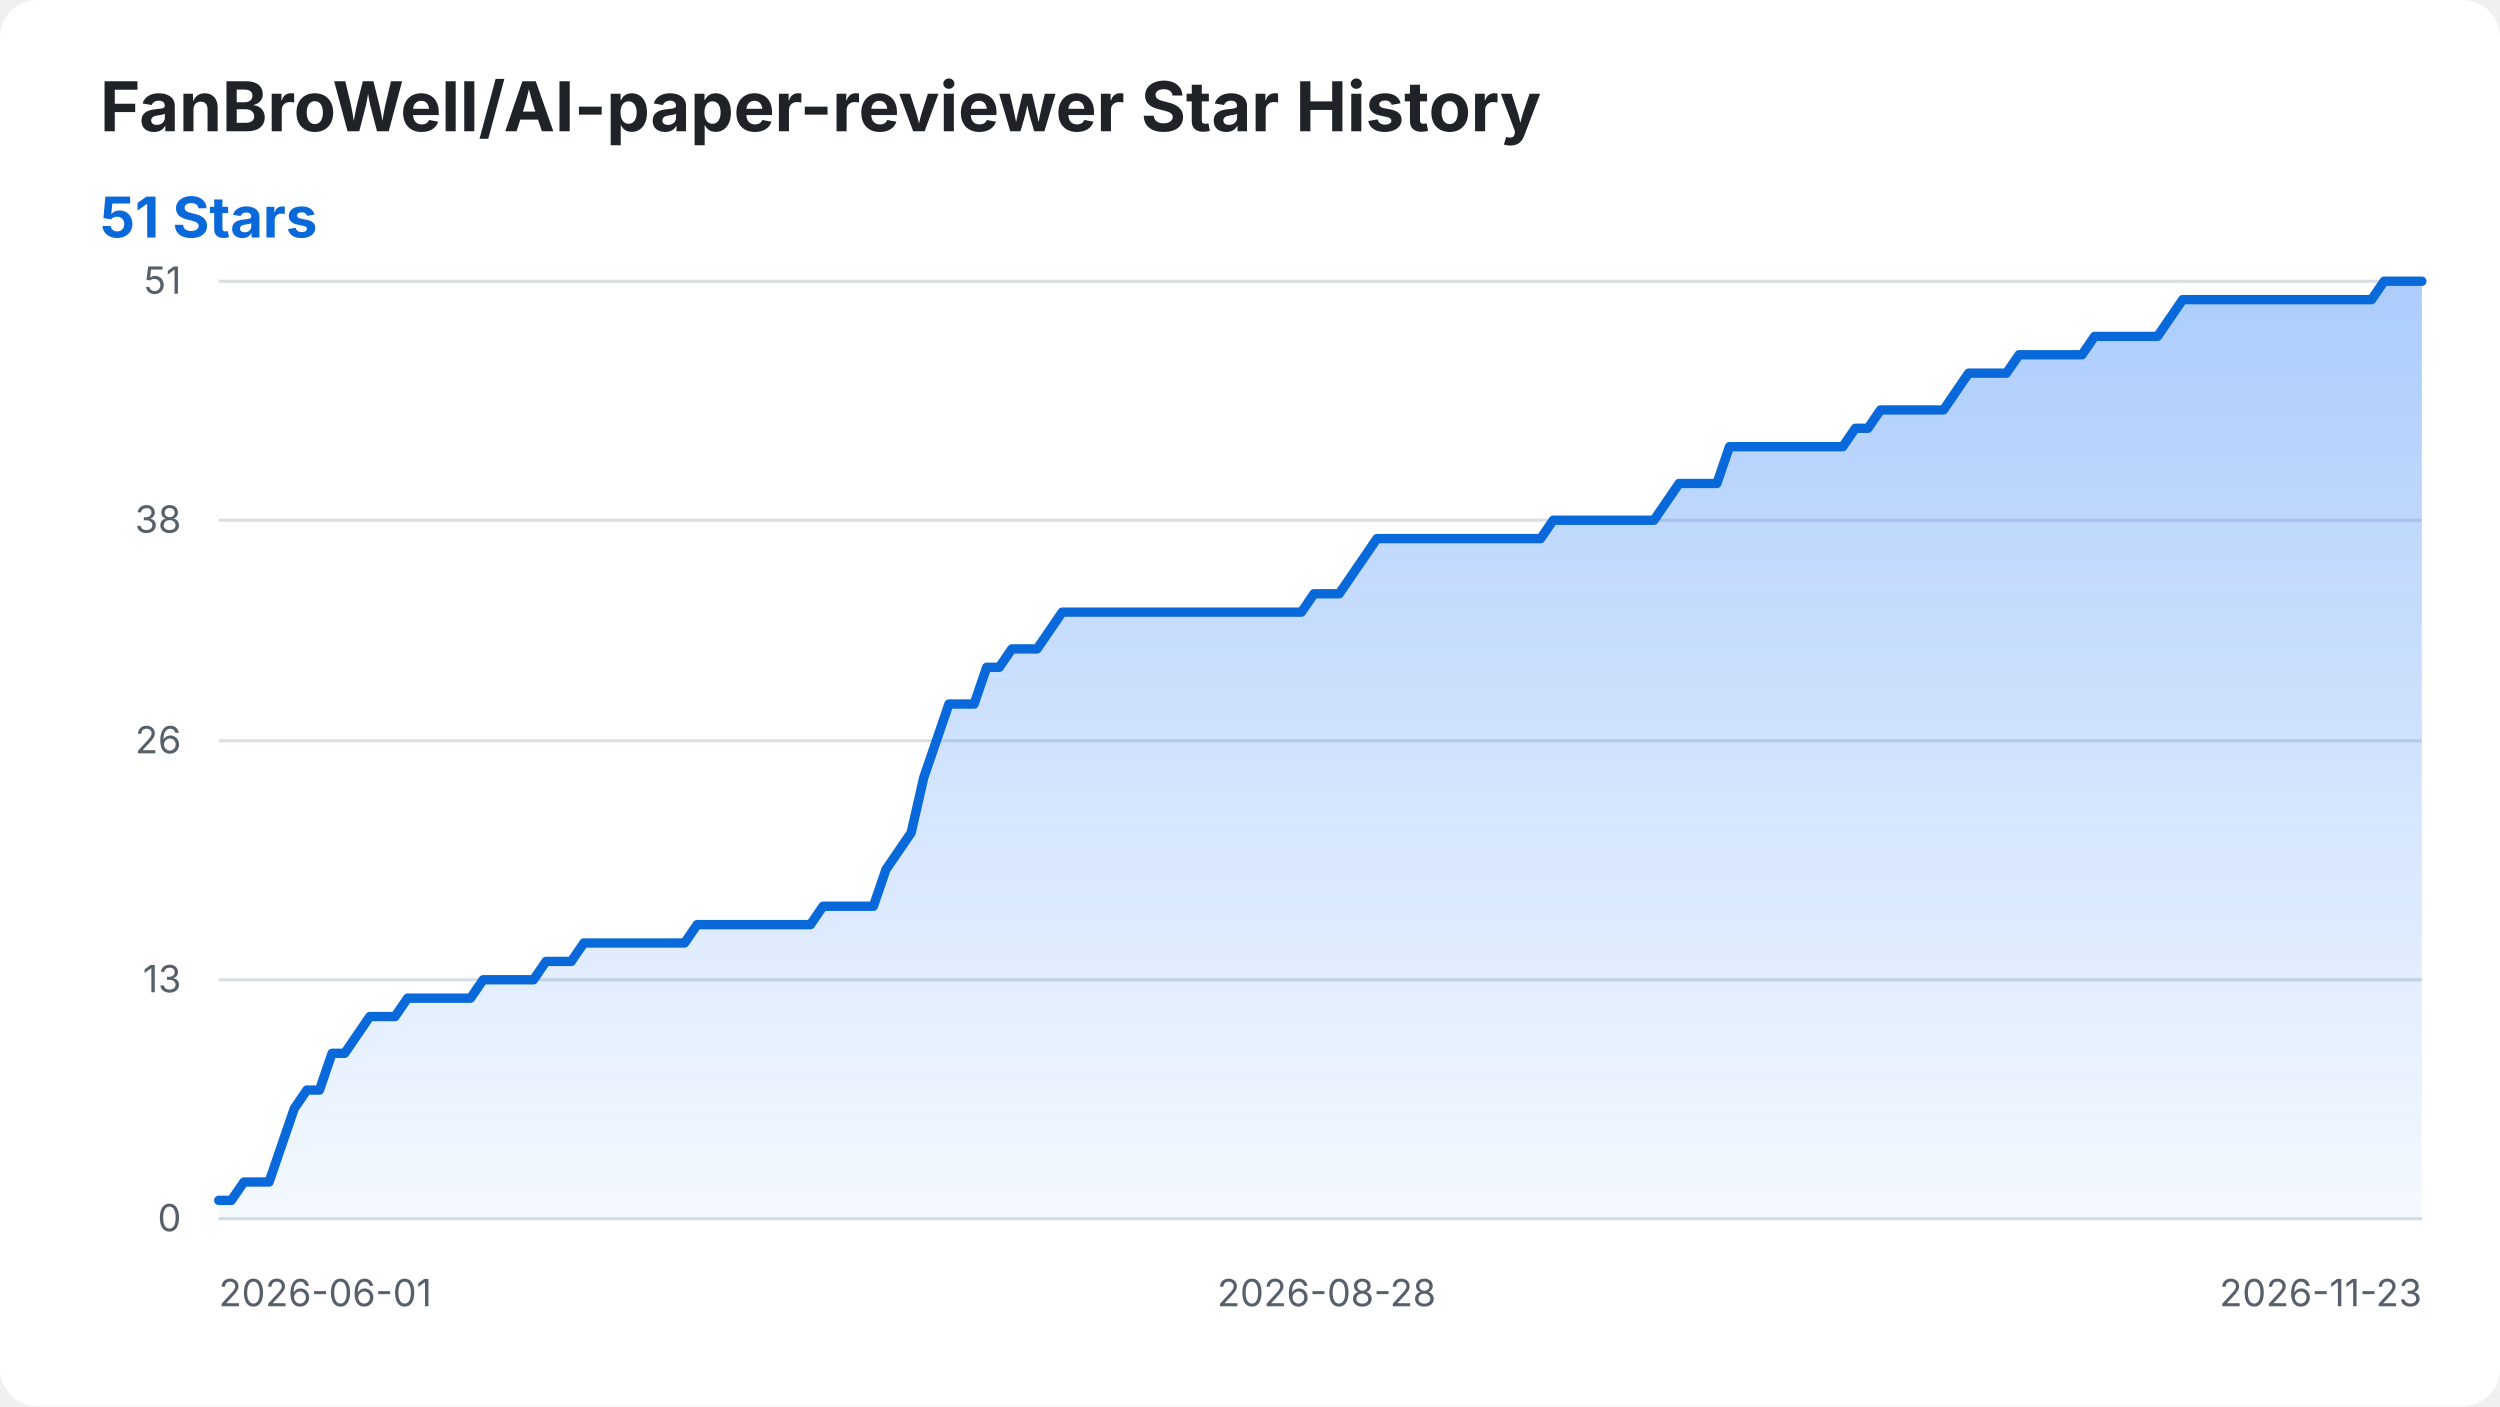
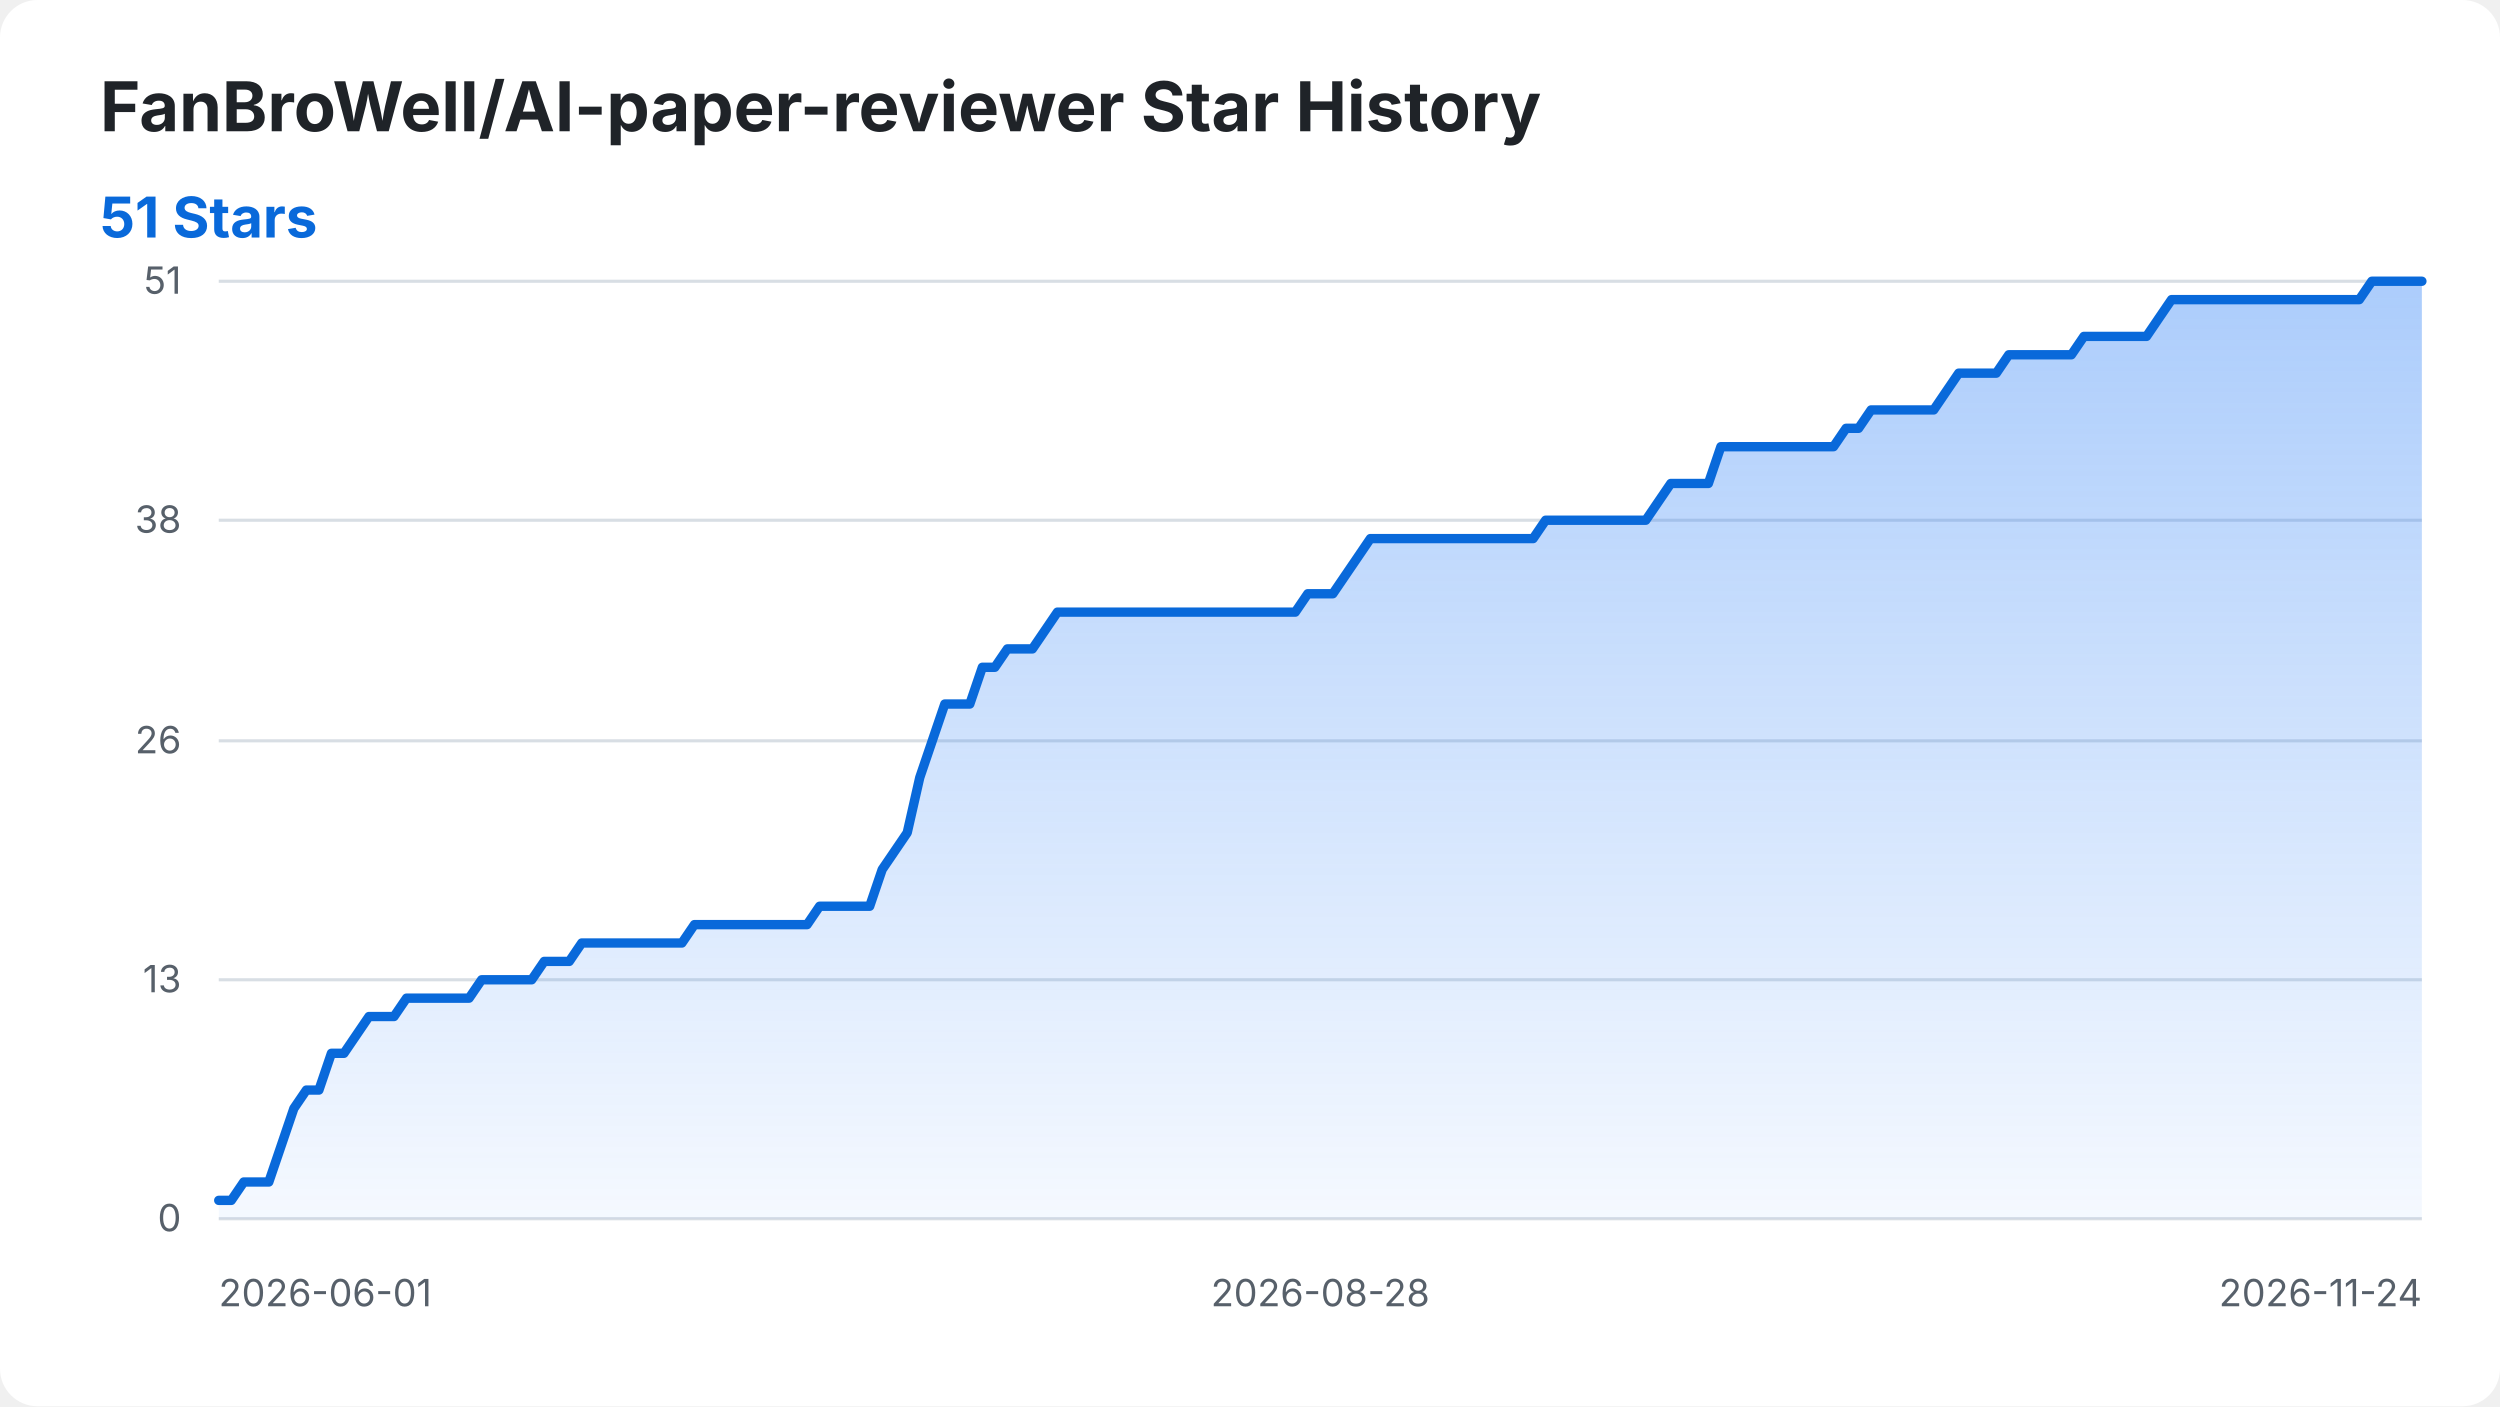
<svg xmlns="http://www.w3.org/2000/svg" width="800" height="450" viewBox="0 0 800 450" role="img" aria-labelledby="title desc">
  <style>
    .background { fill: #ffffff; }
    .title { fill: #1f2328; font: 700 22px -apple-system, BlinkMacSystemFont, "Segoe UI", sans-serif; }
    .summary { fill: #0969da; font: 700 18px -apple-system, BlinkMacSystemFont, "Segoe UI", sans-serif; }
    .axis-label { fill: #57606a; font: 12px -apple-system, BlinkMacSystemFont, "Segoe UI", sans-serif; }
    .grid { stroke: #d8dee4; stroke-width: 1; }
    .star-area { fill: url(#area-gradient); }
    .star-line { fill: none; stroke: #0969da; stroke-width: 3; stroke-linecap: round; stroke-linejoin: round; }
    @media (prefers-color-scheme: dark) {
      .background { fill: #0d1117; }
      .title { fill: #f0f6fc; }
      .axis-label { fill: #8b949e; }
      .grid { stroke: #30363d; }
      .summary { fill: #58a6ff; }
      .star-line { stroke: #58a6ff; }
    }
  </style>
  <defs>
    <linearGradient id="area-gradient" x1="0" y1="0" x2="0" y2="1">
      <stop offset="0%" stop-color="#2f81f7" stop-opacity="0.40" />
      <stop offset="100%" stop-color="#2f81f7" stop-opacity="0.05" />
    </linearGradient>
  </defs>
  <rect class="background" width="800" height="450" rx="12" />
  <text class="title" x="32" y="42">FanBroWell/AI-paper-reviewer Star History</text>
  <text class="summary" x="32" y="76">51 Stars</text>
  <line class="grid" x1="70" y1="390.00" x2="775" y2="390.00" />
  <text class="axis-label" x="58" y="394.00" text-anchor="end">0</text>
  <line class="grid" x1="70" y1="313.53" x2="775" y2="313.53" />
  <text class="axis-label" x="58" y="317.53" text-anchor="end">13</text>
  <line class="grid" x1="70" y1="237.06" x2="775" y2="237.06" />
  <text class="axis-label" x="58" y="241.06" text-anchor="end">26</text>
  <line class="grid" x1="70" y1="166.47" x2="775" y2="166.47" />
  <text class="axis-label" x="58" y="170.47" text-anchor="end">38</text>
  <line class="grid" x1="70" y1="90.00" x2="775" y2="90.00" />
  <text class="axis-label" x="58" y="94.00" text-anchor="end">51</text>
  <text class="axis-label" x="70.00" y="418" text-anchor="start">2026-06-01</text>
-   <text class="axis-label" x="424.51" y="418" text-anchor="middle">2026-08-28</text>
-   <text class="axis-label" x="775.00" y="418" text-anchor="end">2026-11-23</text>
-   <path class="star-area" d="M 70.00 390.00 L 70.00 384.12 L 74.03 384.12 L 78.06 378.24 L 82.09 378.24 L 86.11 378.24 L 90.14 366.47 L 94.17 354.71 L 98.20 348.82 L 102.23 348.82 L 106.26 337.06 L 110.29 337.06 L 114.31 331.18 L 118.34 325.29 L 122.37 325.29 L 126.40 325.29 L 130.43 319.41 L 134.46 319.41 L 138.49 319.41 L 142.51 319.41 L 146.54 319.41 L 150.57 319.41 L 154.60 313.53 L 158.63 313.53 L 162.66 313.53 L 166.69 313.53 L 170.71 313.53 L 174.74 307.65 L 178.77 307.65 L 182.80 307.65 L 186.83 301.76 L 190.86 301.76 L 194.89 301.76 L 198.91 301.76 L 202.94 301.76 L 206.97 301.76 L 211.00 301.76 L 215.03 301.76 L 219.06 301.76 L 223.09 295.88 L 227.11 295.88 L 231.14 295.88 L 235.17 295.88 L 239.20 295.88 L 243.23 295.88 L 247.26 295.88 L 251.29 295.88 L 255.31 295.88 L 259.34 295.88 L 263.37 290.00 L 267.40 290.00 L 271.43 290.00 L 275.46 290.00 L 279.49 290.00 L 283.51 278.24 L 287.54 272.35 L 291.57 266.47 L 295.60 248.82 L 299.63 237.06 L 303.66 225.29 L 307.69 225.29 L 311.71 225.29 L 315.74 213.53 L 319.77 213.53 L 323.80 207.65 L 327.83 207.65 L 331.86 207.65 L 335.89 201.76 L 339.91 195.88 L 343.94 195.88 L 347.97 195.88 L 352.00 195.88 L 356.03 195.88 L 360.06 195.88 L 364.09 195.88 L 368.11 195.88 L 372.14 195.88 L 376.17 195.88 L 380.20 195.88 L 384.23 195.88 L 388.26 195.88 L 392.29 195.88 L 396.31 195.88 L 400.34 195.88 L 404.37 195.88 L 408.40 195.88 L 412.43 195.88 L 416.46 195.88 L 420.49 190.00 L 424.51 190.00 L 428.54 190.00 L 432.57 184.12 L 436.60 178.24 L 440.63 172.35 L 444.66 172.35 L 448.69 172.35 L 452.71 172.35 L 456.74 172.35 L 460.77 172.35 L 464.80 172.35 L 468.83 172.35 L 472.86 172.35 L 476.89 172.35 L 480.91 172.35 L 484.94 172.35 L 488.97 172.35 L 493.00 172.35 L 497.03 166.47 L 501.06 166.47 L 505.09 166.47 L 509.11 166.47 L 513.14 166.47 L 517.17 166.47 L 521.20 166.47 L 525.23 166.47 L 529.26 166.47 L 533.29 160.59 L 537.31 154.71 L 541.34 154.71 L 545.37 154.71 L 549.40 154.71 L 553.43 142.94 L 557.46 142.94 L 561.49 142.94 L 565.51 142.94 L 569.54 142.94 L 573.57 142.94 L 577.60 142.94 L 581.63 142.94 L 585.66 142.94 L 589.69 142.94 L 593.71 137.06 L 597.74 137.06 L 601.77 131.18 L 605.80 131.18 L 609.83 131.18 L 613.86 131.18 L 617.89 131.18 L 621.91 131.18 L 625.94 125.29 L 629.97 119.41 L 634.00 119.41 L 638.03 119.41 L 642.06 119.41 L 646.09 113.53 L 650.11 113.53 L 654.14 113.53 L 658.17 113.53 L 662.20 113.53 L 666.23 113.53 L 670.26 107.65 L 674.29 107.65 L 678.31 107.65 L 682.34 107.65 L 686.37 107.65 L 690.40 107.65 L 694.43 101.76 L 698.46 95.88 L 702.49 95.88 L 706.51 95.88 L 710.54 95.88 L 714.57 95.88 L 718.60 95.88 L 722.63 95.88 L 726.66 95.88 L 730.69 95.88 L 734.71 95.88 L 738.74 95.88 L 742.77 95.88 L 746.80 95.88 L 750.83 95.88 L 754.86 95.88 L 758.89 95.88 L 762.91 90.00 L 766.94 90.00 L 770.97 90.00 L 775.00 90.00 L 775.00 390.00 Z" />
-   <path class="star-line" d="M 70.00 384.12 L 74.03 384.12 L 78.06 378.24 L 82.09 378.24 L 86.11 378.24 L 90.14 366.47 L 94.17 354.71 L 98.20 348.82 L 102.23 348.82 L 106.26 337.06 L 110.29 337.06 L 114.31 331.18 L 118.34 325.29 L 122.37 325.29 L 126.40 325.29 L 130.43 319.41 L 134.46 319.41 L 138.49 319.41 L 142.51 319.41 L 146.54 319.41 L 150.57 319.41 L 154.60 313.53 L 158.63 313.53 L 162.66 313.53 L 166.69 313.53 L 170.71 313.53 L 174.74 307.65 L 178.77 307.65 L 182.80 307.65 L 186.83 301.76 L 190.86 301.76 L 194.89 301.76 L 198.91 301.76 L 202.94 301.76 L 206.97 301.76 L 211.00 301.76 L 215.03 301.76 L 219.06 301.76 L 223.09 295.88 L 227.11 295.88 L 231.14 295.88 L 235.17 295.88 L 239.20 295.88 L 243.23 295.88 L 247.26 295.88 L 251.29 295.88 L 255.31 295.88 L 259.34 295.88 L 263.37 290.00 L 267.40 290.00 L 271.43 290.00 L 275.46 290.00 L 279.49 290.00 L 283.51 278.24 L 287.54 272.35 L 291.57 266.47 L 295.60 248.82 L 299.63 237.06 L 303.66 225.29 L 307.69 225.29 L 311.71 225.29 L 315.74 213.53 L 319.77 213.53 L 323.80 207.65 L 327.83 207.65 L 331.86 207.65 L 335.89 201.76 L 339.91 195.88 L 343.94 195.88 L 347.97 195.88 L 352.00 195.88 L 356.03 195.88 L 360.06 195.88 L 364.09 195.88 L 368.11 195.88 L 372.14 195.88 L 376.17 195.88 L 380.20 195.88 L 384.23 195.88 L 388.26 195.88 L 392.29 195.88 L 396.31 195.88 L 400.34 195.88 L 404.37 195.88 L 408.40 195.88 L 412.43 195.88 L 416.46 195.88 L 420.49 190.00 L 424.51 190.00 L 428.54 190.00 L 432.57 184.12 L 436.60 178.24 L 440.63 172.35 L 444.66 172.35 L 448.69 172.35 L 452.71 172.35 L 456.74 172.35 L 460.77 172.35 L 464.80 172.35 L 468.83 172.35 L 472.86 172.35 L 476.89 172.35 L 480.91 172.35 L 484.94 172.35 L 488.97 172.35 L 493.00 172.35 L 497.03 166.47 L 501.06 166.47 L 505.09 166.47 L 509.11 166.47 L 513.14 166.47 L 517.17 166.47 L 521.20 166.47 L 525.23 166.47 L 529.26 166.47 L 533.29 160.59 L 537.31 154.71 L 541.34 154.71 L 545.37 154.71 L 549.40 154.71 L 553.43 142.94 L 557.46 142.94 L 561.49 142.94 L 565.51 142.94 L 569.54 142.94 L 573.57 142.94 L 577.60 142.94 L 581.63 142.94 L 585.66 142.94 L 589.69 142.94 L 593.71 137.06 L 597.74 137.06 L 601.77 131.18 L 605.80 131.18 L 609.83 131.18 L 613.86 131.18 L 617.89 131.18 L 621.91 131.18 L 625.94 125.29 L 629.97 119.41 L 634.00 119.41 L 638.03 119.41 L 642.06 119.41 L 646.09 113.53 L 650.11 113.53 L 654.14 113.53 L 658.17 113.53 L 662.20 113.53 L 666.23 113.53 L 670.26 107.65 L 674.29 107.65 L 678.31 107.65 L 682.34 107.65 L 686.37 107.65 L 690.40 107.65 L 694.43 101.76 L 698.46 95.88 L 702.49 95.88 L 706.51 95.88 L 710.54 95.88 L 714.57 95.88 L 718.60 95.88 L 722.63 95.88 L 726.66 95.88 L 730.69 95.88 L 734.71 95.88 L 738.74 95.88 L 742.77 95.88 L 746.80 95.88 L 750.83 95.88 L 754.86 95.88 L 758.89 95.88 L 762.91 90.00 L 766.94 90.00 L 770.97 90.00 L 775.00 90.00" />
+   <text class="axis-label" x="422.50" y="418" text-anchor="middle">2026-08-28</text>
+   <text class="axis-label" x="775.00" y="418" text-anchor="end">2026-11-24</text>
+   <path class="star-area" d="M 70.00 390.00 L 70.00 384.12 L 74.01 384.12 L 78.01 378.24 L 82.02 378.24 L 86.02 378.24 L 90.03 366.47 L 94.03 354.71 L 98.04 348.82 L 102.05 348.82 L 106.05 337.06 L 110.06 337.06 L 114.06 331.18 L 118.07 325.29 L 122.07 325.29 L 126.08 325.29 L 130.09 319.41 L 134.09 319.41 L 138.10 319.41 L 142.10 319.41 L 146.11 319.41 L 150.11 319.41 L 154.12 313.53 L 158.12 313.53 L 162.13 313.53 L 166.14 313.53 L 170.14 313.53 L 174.15 307.65 L 178.15 307.65 L 182.16 307.65 L 186.16 301.76 L 190.17 301.76 L 194.18 301.76 L 198.18 301.76 L 202.19 301.76 L 206.19 301.76 L 210.20 301.76 L 214.20 301.76 L 218.21 301.76 L 222.22 295.88 L 226.22 295.88 L 230.23 295.88 L 234.23 295.88 L 238.24 295.88 L 242.24 295.88 L 246.25 295.88 L 250.26 295.88 L 254.26 295.88 L 258.27 295.88 L 262.27 290.00 L 266.28 290.00 L 270.28 290.00 L 274.29 290.00 L 278.30 290.00 L 282.30 278.24 L 286.31 272.35 L 290.31 266.47 L 294.32 248.82 L 298.32 237.06 L 302.33 225.29 L 306.34 225.29 L 310.34 225.29 L 314.35 213.53 L 318.35 213.53 L 322.36 207.65 L 326.36 207.65 L 330.37 207.65 L 334.38 201.76 L 338.38 195.88 L 342.39 195.88 L 346.39 195.88 L 350.40 195.88 L 354.40 195.88 L 358.41 195.88 L 362.41 195.88 L 366.42 195.88 L 370.43 195.88 L 374.43 195.88 L 378.44 195.88 L 382.44 195.88 L 386.45 195.88 L 390.45 195.88 L 394.46 195.88 L 398.47 195.88 L 402.47 195.88 L 406.48 195.88 L 410.48 195.88 L 414.49 195.88 L 418.49 190.00 L 422.50 190.00 L 426.51 190.00 L 430.51 184.12 L 434.52 178.24 L 438.52 172.35 L 442.53 172.35 L 446.53 172.35 L 450.54 172.35 L 454.55 172.35 L 458.55 172.35 L 462.56 172.35 L 466.56 172.35 L 470.57 172.35 L 474.57 172.35 L 478.58 172.35 L 482.59 172.35 L 486.59 172.35 L 490.60 172.35 L 494.60 166.47 L 498.61 166.47 L 502.61 166.47 L 506.62 166.47 L 510.62 166.47 L 514.63 166.47 L 518.64 166.47 L 522.64 166.47 L 526.65 166.47 L 530.65 160.59 L 534.66 154.71 L 538.66 154.71 L 542.67 154.71 L 546.68 154.71 L 550.68 142.94 L 554.69 142.94 L 558.69 142.94 L 562.70 142.94 L 566.70 142.94 L 570.71 142.94 L 574.72 142.94 L 578.72 142.94 L 582.73 142.94 L 586.73 142.94 L 590.74 137.06 L 594.74 137.06 L 598.75 131.18 L 602.76 131.18 L 606.76 131.18 L 610.77 131.18 L 614.77 131.18 L 618.78 131.18 L 622.78 125.29 L 626.79 119.41 L 630.80 119.41 L 634.80 119.41 L 638.81 119.41 L 642.81 113.53 L 646.82 113.53 L 650.82 113.53 L 654.83 113.53 L 658.84 113.53 L 662.84 113.53 L 666.85 107.65 L 670.85 107.65 L 674.86 107.65 L 678.86 107.65 L 682.87 107.65 L 686.88 107.65 L 690.88 101.76 L 694.89 95.88 L 698.89 95.88 L 702.90 95.88 L 706.90 95.88 L 710.91 95.88 L 714.91 95.88 L 718.92 95.88 L 722.93 95.88 L 726.93 95.88 L 730.94 95.88 L 734.94 95.88 L 738.95 95.88 L 742.95 95.88 L 746.96 95.88 L 750.97 95.88 L 754.97 95.88 L 758.98 90.00 L 762.98 90.00 L 766.99 90.00 L 770.99 90.00 L 775.00 90.00 L 775.00 390.00 Z" />
+   <path class="star-line" d="M 70.00 384.12 L 74.01 384.12 L 78.01 378.24 L 82.02 378.24 L 86.02 378.24 L 90.03 366.47 L 94.03 354.71 L 98.04 348.82 L 102.05 348.82 L 106.05 337.06 L 110.06 337.06 L 114.06 331.18 L 118.07 325.29 L 122.07 325.29 L 126.08 325.29 L 130.09 319.41 L 134.09 319.41 L 138.10 319.41 L 142.10 319.41 L 146.11 319.41 L 150.11 319.41 L 154.12 313.53 L 158.12 313.53 L 162.13 313.53 L 166.14 313.53 L 170.14 313.53 L 174.15 307.65 L 178.15 307.65 L 182.16 307.65 L 186.16 301.76 L 190.17 301.76 L 194.18 301.76 L 198.18 301.76 L 202.19 301.76 L 206.19 301.76 L 210.20 301.76 L 214.20 301.76 L 218.21 301.76 L 222.22 295.88 L 226.22 295.88 L 230.23 295.88 L 234.23 295.88 L 238.24 295.88 L 242.24 295.88 L 246.25 295.88 L 250.26 295.88 L 254.26 295.88 L 258.27 295.88 L 262.27 290.00 L 266.28 290.00 L 270.28 290.00 L 274.29 290.00 L 278.30 290.00 L 282.30 278.24 L 286.31 272.35 L 290.31 266.47 L 294.32 248.82 L 298.32 237.06 L 302.33 225.29 L 306.34 225.29 L 310.34 225.29 L 314.35 213.53 L 318.35 213.53 L 322.36 207.65 L 326.36 207.65 L 330.37 207.65 L 334.38 201.76 L 338.38 195.88 L 342.39 195.88 L 346.39 195.88 L 350.40 195.88 L 354.40 195.88 L 358.41 195.88 L 362.41 195.88 L 366.42 195.88 L 370.43 195.88 L 374.43 195.88 L 378.44 195.88 L 382.44 195.88 L 386.45 195.88 L 390.45 195.88 L 394.46 195.88 L 398.47 195.88 L 402.47 195.88 L 406.48 195.88 L 410.48 195.88 L 414.49 195.88 L 418.49 190.00 L 422.50 190.00 L 426.51 190.00 L 430.51 184.12 L 434.52 178.24 L 438.52 172.35 L 442.53 172.35 L 446.53 172.35 L 450.54 172.35 L 454.55 172.35 L 458.55 172.35 L 462.56 172.35 L 466.56 172.35 L 470.57 172.35 L 474.57 172.35 L 478.58 172.35 L 482.59 172.35 L 486.59 172.35 L 490.60 172.35 L 494.60 166.47 L 498.61 166.47 L 502.61 166.47 L 506.62 166.47 L 510.62 166.47 L 514.63 166.47 L 518.64 166.47 L 522.64 166.47 L 526.65 166.47 L 530.65 160.59 L 534.66 154.71 L 538.66 154.71 L 542.67 154.71 L 546.68 154.71 L 550.68 142.94 L 554.69 142.94 L 558.69 142.94 L 562.70 142.94 L 566.70 142.94 L 570.71 142.94 L 574.72 142.94 L 578.72 142.94 L 582.73 142.94 L 586.73 142.94 L 590.74 137.06 L 594.74 137.06 L 598.75 131.18 L 602.76 131.18 L 606.76 131.18 L 610.77 131.18 L 614.77 131.18 L 618.78 131.18 L 622.78 125.29 L 626.79 119.41 L 630.80 119.41 L 634.80 119.41 L 638.81 119.41 L 642.81 113.53 L 646.82 113.53 L 650.82 113.53 L 654.83 113.53 L 658.84 113.53 L 662.84 113.53 L 666.85 107.65 L 670.85 107.65 L 674.86 107.65 L 678.86 107.65 L 682.87 107.65 L 686.88 107.65 L 690.88 101.76 L 694.89 95.88 L 698.89 95.88 L 702.90 95.88 L 706.90 95.88 L 710.91 95.88 L 714.91 95.88 L 718.92 95.88 L 722.93 95.88 L 726.93 95.88 L 730.94 95.88 L 734.94 95.88 L 738.95 95.88 L 742.95 95.88 L 746.96 95.88 L 750.97 95.88 L 754.97 95.88 L 758.98 90.00 L 762.98 90.00 L 766.99 90.00 L 770.99 90.00 L 775.00 90.00" />
</svg>
